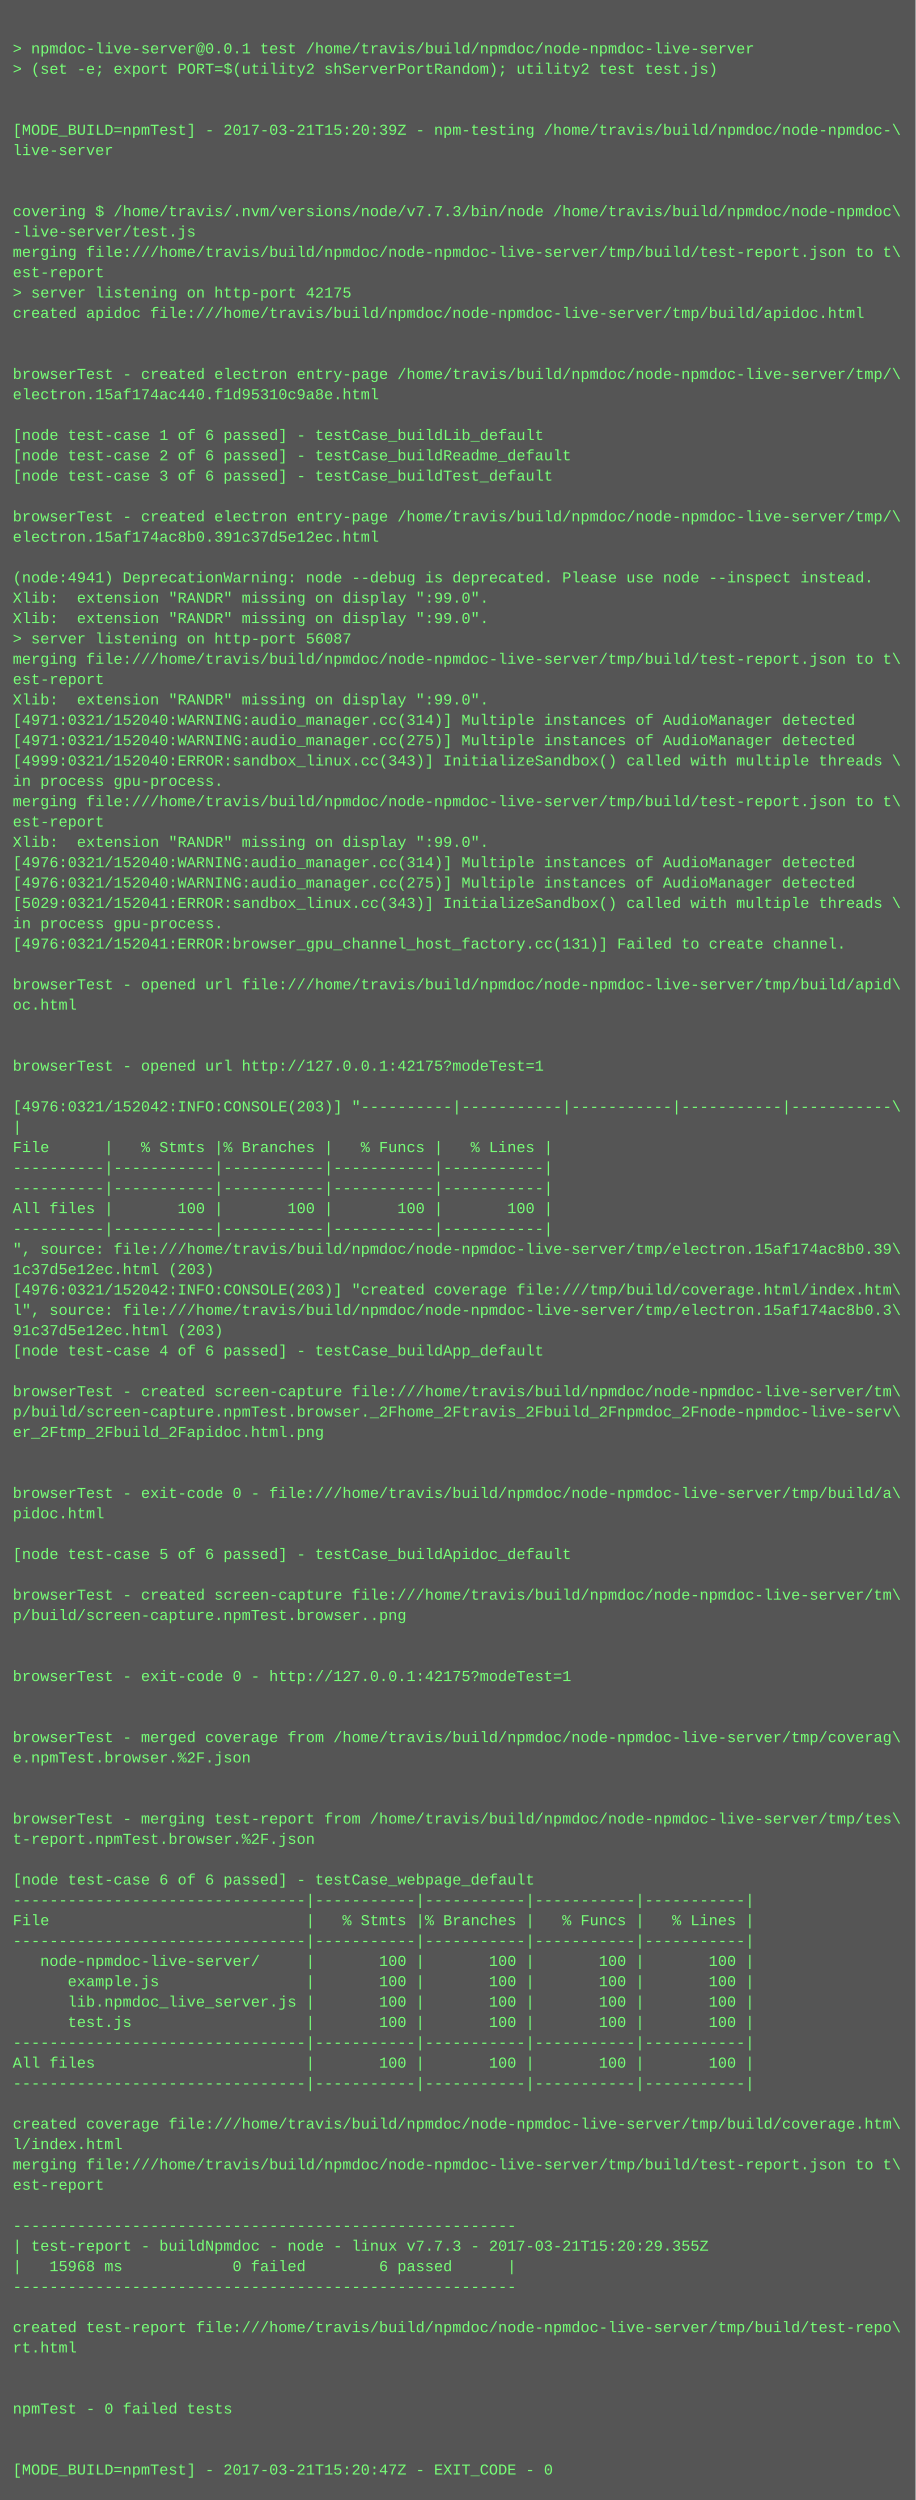
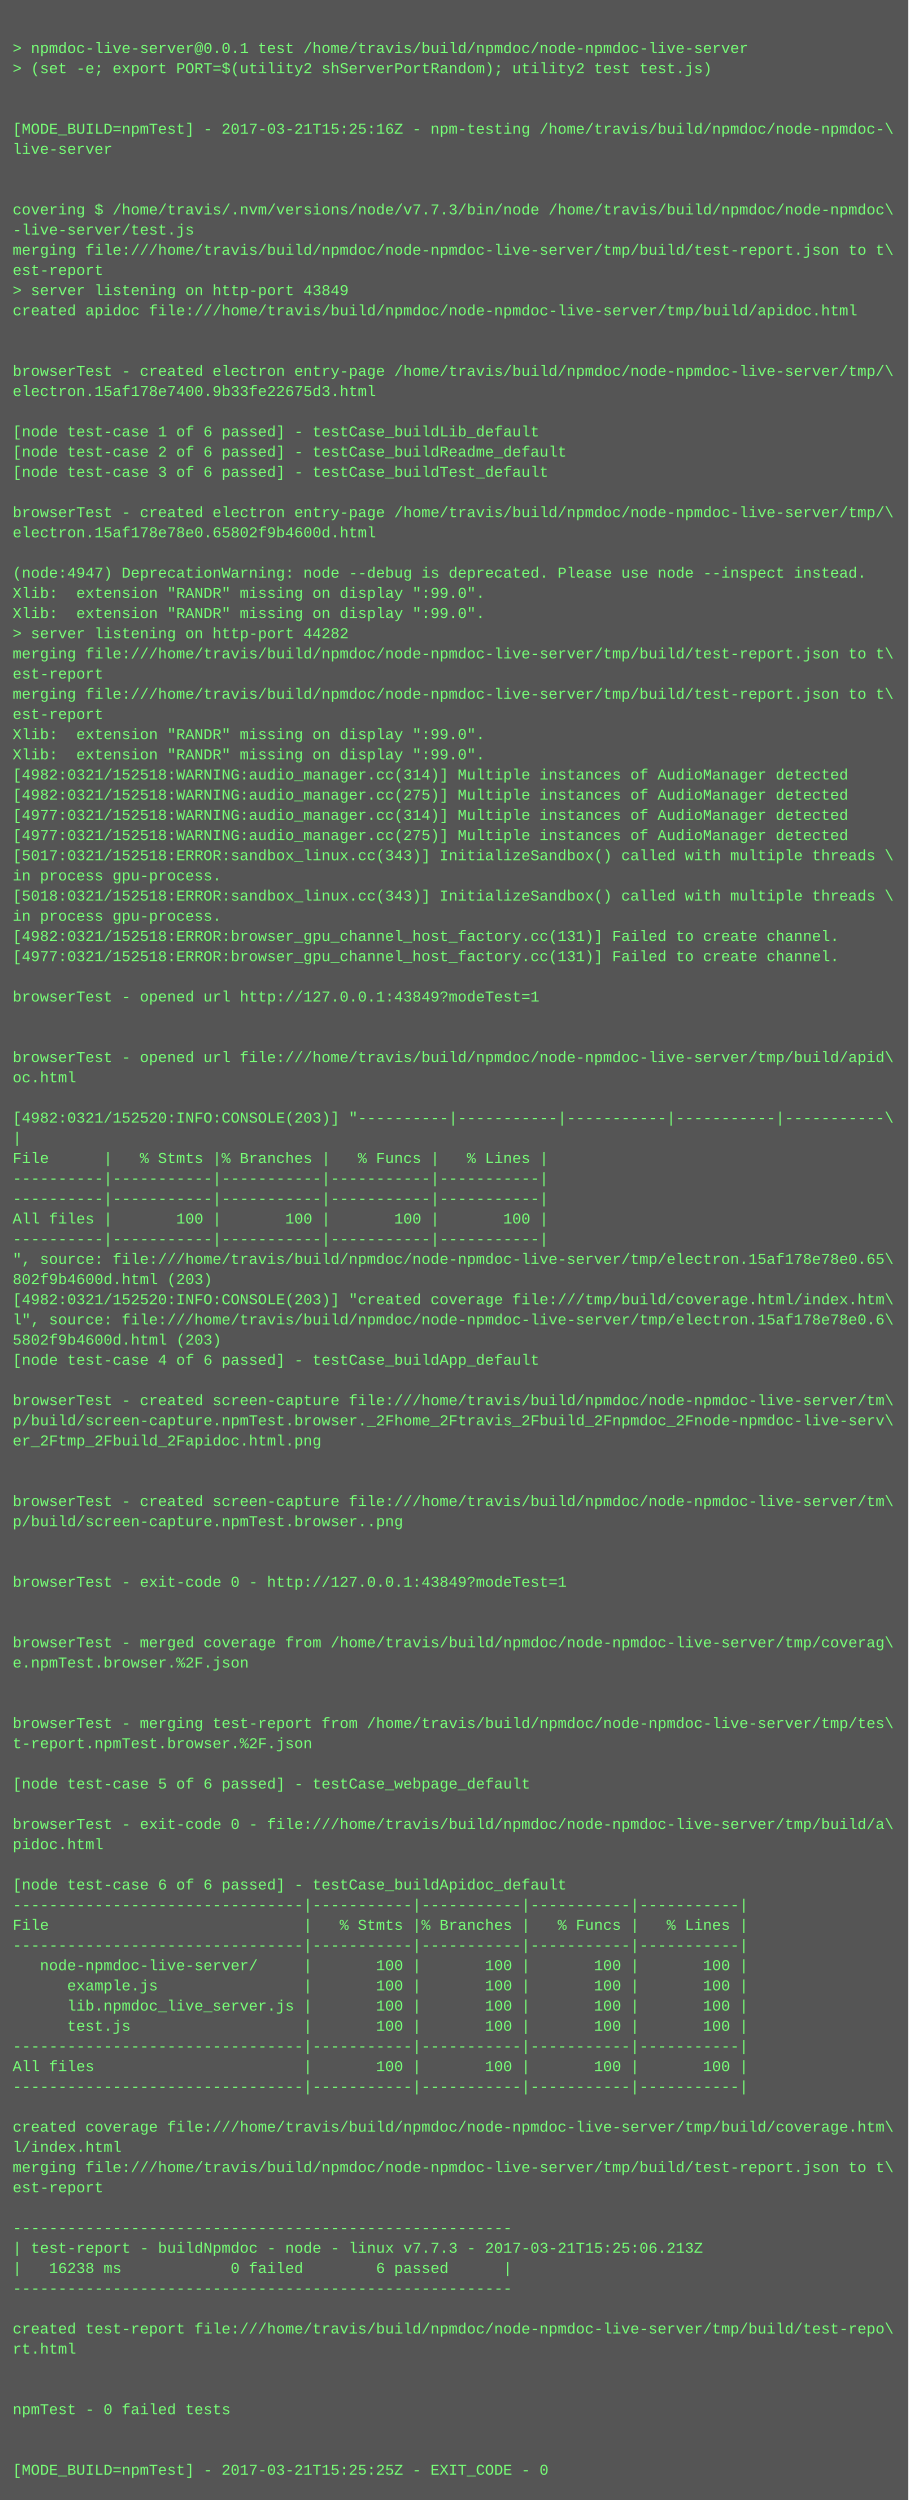
- <svg xmlns="http://www.w3.org/2000/svg" height="1966" width="720">
-   <rect height="1966" fill="#555" width="720" />
+ <svg xmlns="http://www.w3.org/2000/svg" height="1982" width="720">
+   <rect height="1982" fill="#555" width="720" />
  <text fill="#7f7" font-family="Courier New" font-size="12" xml:space="preserve">
    <tspan x="10" y="26" />
    <tspan x="10" y="42">&gt; npmdoc-live-server@0.0.1 test /home/travis/build/npmdoc/node-npmdoc-live-server</tspan>
    <tspan x="10" y="58">&gt; (set -e; export PORT=$(utility2 shServerPortRandom); utility2 test test.js)</tspan>
    <tspan x="10" y="74" />
    <tspan x="10" y="90" />
-     <tspan x="10" y="106">[MODE_BUILD=npmTest] - 2017-03-21T15:20:39Z - npm-testing /home/travis/build/npmdoc/node-npmdoc-\</tspan>
+     <tspan x="10" y="106">[MODE_BUILD=npmTest] - 2017-03-21T15:25:16Z - npm-testing /home/travis/build/npmdoc/node-npmdoc-\</tspan>
    <tspan x="10" y="122">live-server</tspan>
    <tspan x="10" y="138" />
    <tspan x="10" y="154" />
    <tspan x="10" y="170">covering $ /home/travis/.nvm/versions/node/v7.7.3/bin/node /home/travis/build/npmdoc/node-npmdoc\</tspan>
    <tspan x="10" y="186">-live-server/test.js</tspan>
    <tspan x="10" y="202">merging file:///home/travis/build/npmdoc/node-npmdoc-live-server/tmp/build/test-report.json to t\</tspan>
    <tspan x="10" y="218">est-report</tspan>
-     <tspan x="10" y="234">&gt; server listening on http-port 42175</tspan>
+     <tspan x="10" y="234">&gt; server listening on http-port 43849</tspan>
    <tspan x="10" y="250">created apidoc file:///home/travis/build/npmdoc/node-npmdoc-live-server/tmp/build/apidoc.html</tspan>
    <tspan x="10" y="266" />
    <tspan x="10" y="282" />
    <tspan x="10" y="298">browserTest - created electron entry-page /home/travis/build/npmdoc/node-npmdoc-live-server/tmp/\</tspan>
-     <tspan x="10" y="314">electron.15af174ac440.f1d95310c9a8e.html</tspan>
+     <tspan x="10" y="314">electron.15af178e7400.9b33fe22675d3.html</tspan>
    <tspan x="10" y="330" />
    <tspan x="10" y="346">[node test-case 1 of 6 passed] - testCase_buildLib_default</tspan>
    <tspan x="10" y="362">[node test-case 2 of 6 passed] - testCase_buildReadme_default</tspan>
    <tspan x="10" y="378">[node test-case 3 of 6 passed] - testCase_buildTest_default</tspan>
    <tspan x="10" y="394" />
    <tspan x="10" y="410">browserTest - created electron entry-page /home/travis/build/npmdoc/node-npmdoc-live-server/tmp/\</tspan>
-     <tspan x="10" y="426">electron.15af174ac8b0.391c37d5e12ec.html</tspan>
+     <tspan x="10" y="426">electron.15af178e78e0.65802f9b4600d.html</tspan>
    <tspan x="10" y="442" />
-     <tspan x="10" y="458">(node:4941) DeprecationWarning: node --debug is deprecated. Please use node --inspect instead.</tspan>
+     <tspan x="10" y="458">(node:4947) DeprecationWarning: node --debug is deprecated. Please use node --inspect instead.</tspan>
    <tspan x="10" y="474">Xlib:  extension "RANDR" missing on display ":99.0".</tspan>
    <tspan x="10" y="490">Xlib:  extension "RANDR" missing on display ":99.0".</tspan>
-     <tspan x="10" y="506">&gt; server listening on http-port 56087</tspan>
+     <tspan x="10" y="506">&gt; server listening on http-port 44282</tspan>
    <tspan x="10" y="522">merging file:///home/travis/build/npmdoc/node-npmdoc-live-server/tmp/build/test-report.json to t\</tspan>
    <tspan x="10" y="538">est-report</tspan>
-     <tspan x="10" y="554">Xlib:  extension "RANDR" missing on display ":99.0".</tspan>
-     <tspan x="10" y="570">[4971:0321/152040:WARNING:audio_manager.cc(314)] Multiple instances of AudioManager detected</tspan>
-     <tspan x="10" y="586">[4971:0321/152040:WARNING:audio_manager.cc(275)] Multiple instances of AudioManager detected</tspan>
-     <tspan x="10" y="602">[4999:0321/152040:ERROR:sandbox_linux.cc(343)] InitializeSandbox() called with multiple threads \</tspan>
-     <tspan x="10" y="618">in process gpu-process. </tspan>
-     <tspan x="10" y="634">merging file:///home/travis/build/npmdoc/node-npmdoc-live-server/tmp/build/test-report.json to t\</tspan>
-     <tspan x="10" y="650">est-report</tspan>
-     <tspan x="10" y="666">Xlib:  extension "RANDR" missing on display ":99.0".</tspan>
-     <tspan x="10" y="682">[4976:0321/152040:WARNING:audio_manager.cc(314)] Multiple instances of AudioManager detected</tspan>
-     <tspan x="10" y="698">[4976:0321/152040:WARNING:audio_manager.cc(275)] Multiple instances of AudioManager detected</tspan>
-     <tspan x="10" y="714">[5029:0321/152041:ERROR:sandbox_linux.cc(343)] InitializeSandbox() called with multiple threads \</tspan>
+     <tspan x="10" y="554">merging file:///home/travis/build/npmdoc/node-npmdoc-live-server/tmp/build/test-report.json to t\</tspan>
+     <tspan x="10" y="570">est-report</tspan>
+     <tspan x="10" y="586">Xlib:  extension "RANDR" missing on display ":99.0".</tspan>
+     <tspan x="10" y="602">Xlib:  extension "RANDR" missing on display ":99.0".</tspan>
+     <tspan x="10" y="618">[4982:0321/152518:WARNING:audio_manager.cc(314)] Multiple instances of AudioManager detected</tspan>
+     <tspan x="10" y="634">[4982:0321/152518:WARNING:audio_manager.cc(275)] Multiple instances of AudioManager detected</tspan>
+     <tspan x="10" y="650">[4977:0321/152518:WARNING:audio_manager.cc(314)] Multiple instances of AudioManager detected</tspan>
+     <tspan x="10" y="666">[4977:0321/152518:WARNING:audio_manager.cc(275)] Multiple instances of AudioManager detected</tspan>
+     <tspan x="10" y="682">[5017:0321/152518:ERROR:sandbox_linux.cc(343)] InitializeSandbox() called with multiple threads \</tspan>
+     <tspan x="10" y="698">in process gpu-process. </tspan>
+     <tspan x="10" y="714">[5018:0321/152518:ERROR:sandbox_linux.cc(343)] InitializeSandbox() called with multiple threads \</tspan>
    <tspan x="10" y="730">in process gpu-process. </tspan>
-     <tspan x="10" y="746">[4976:0321/152041:ERROR:browser_gpu_channel_host_factory.cc(131)] Failed to create channel.</tspan>
-     <tspan x="10" y="762" />
-     <tspan x="10" y="778">browserTest - opened url file:///home/travis/build/npmdoc/node-npmdoc-live-server/tmp/build/apid\</tspan>
-     <tspan x="10" y="794">oc.html</tspan>
+     <tspan x="10" y="746">[4982:0321/152518:ERROR:browser_gpu_channel_host_factory.cc(131)] Failed to create channel.</tspan>
+     <tspan x="10" y="762">[4977:0321/152518:ERROR:browser_gpu_channel_host_factory.cc(131)] Failed to create channel.</tspan>
+     <tspan x="10" y="778" />
+     <tspan x="10" y="794">browserTest - opened url http://127.0.0.1:43849?modeTest=1</tspan>
    <tspan x="10" y="810" />
    <tspan x="10" y="826" />
-     <tspan x="10" y="842">browserTest - opened url http://127.0.0.1:42175?modeTest=1</tspan>
-     <tspan x="10" y="858" />
-     <tspan x="10" y="874">[4976:0321/152042:INFO:CONSOLE(203)] "----------|-----------|-----------|-----------|-----------\</tspan>
-     <tspan x="10" y="890">|</tspan>
-     <tspan x="10" y="906">File      |   % Stmts |% Branches |   % Funcs |   % Lines |</tspan>
-     <tspan x="10" y="922">----------|-----------|-----------|-----------|-----------|</tspan>
+     <tspan x="10" y="842">browserTest - opened url file:///home/travis/build/npmdoc/node-npmdoc-live-server/tmp/build/apid\</tspan>
+     <tspan x="10" y="858">oc.html</tspan>
+     <tspan x="10" y="874" />
+     <tspan x="10" y="890">[4982:0321/152520:INFO:CONSOLE(203)] "----------|-----------|-----------|-----------|-----------\</tspan>
+     <tspan x="10" y="906">|</tspan>
+     <tspan x="10" y="922">File      |   % Stmts |% Branches |   % Funcs |   % Lines |</tspan>
    <tspan x="10" y="938">----------|-----------|-----------|-----------|-----------|</tspan>
-     <tspan x="10" y="954">All files |       100 |       100 |       100 |       100 |</tspan>
-     <tspan x="10" y="970">----------|-----------|-----------|-----------|-----------|</tspan>
-     <tspan x="10" y="986">", source: file:///home/travis/build/npmdoc/node-npmdoc-live-server/tmp/electron.15af174ac8b0.39\</tspan>
-     <tspan x="10" y="1002">1c37d5e12ec.html (203)</tspan>
-     <tspan x="10" y="1018">[4976:0321/152042:INFO:CONSOLE(203)] "created coverage file:///tmp/build/coverage.html/index.htm\</tspan>
-     <tspan x="10" y="1034">l", source: file:///home/travis/build/npmdoc/node-npmdoc-live-server/tmp/electron.15af174ac8b0.3\</tspan>
-     <tspan x="10" y="1050">91c37d5e12ec.html (203)</tspan>
-     <tspan x="10" y="1066">[node test-case 4 of 6 passed] - testCase_buildApp_default</tspan>
-     <tspan x="10" y="1082" />
-     <tspan x="10" y="1098">browserTest - created screen-capture file:///home/travis/build/npmdoc/node-npmdoc-live-server/tm\</tspan>
-     <tspan x="10" y="1114">p/build/screen-capture.npmTest.browser._2Fhome_2Ftravis_2Fbuild_2Fnpmdoc_2Fnode-npmdoc-live-serv\</tspan>
-     <tspan x="10" y="1130">er_2Ftmp_2Fbuild_2Fapidoc.html.png</tspan>
-     <tspan x="10" y="1146" />
+     <tspan x="10" y="954">----------|-----------|-----------|-----------|-----------|</tspan>
+     <tspan x="10" y="970">All files |       100 |       100 |       100 |       100 |</tspan>
+     <tspan x="10" y="986">----------|-----------|-----------|-----------|-----------|</tspan>
+     <tspan x="10" y="1002">", source: file:///home/travis/build/npmdoc/node-npmdoc-live-server/tmp/electron.15af178e78e0.65\</tspan>
+     <tspan x="10" y="1018">802f9b4600d.html (203)</tspan>
+     <tspan x="10" y="1034">[4982:0321/152520:INFO:CONSOLE(203)] "created coverage file:///tmp/build/coverage.html/index.htm\</tspan>
+     <tspan x="10" y="1050">l", source: file:///home/travis/build/npmdoc/node-npmdoc-live-server/tmp/electron.15af178e78e0.6\</tspan>
+     <tspan x="10" y="1066">5802f9b4600d.html (203)</tspan>
+     <tspan x="10" y="1082">[node test-case 4 of 6 passed] - testCase_buildApp_default</tspan>
+     <tspan x="10" y="1098" />
+     <tspan x="10" y="1114">browserTest - created screen-capture file:///home/travis/build/npmdoc/node-npmdoc-live-server/tm\</tspan>
+     <tspan x="10" y="1130">p/build/screen-capture.npmTest.browser._2Fhome_2Ftravis_2Fbuild_2Fnpmdoc_2Fnode-npmdoc-live-serv\</tspan>
+     <tspan x="10" y="1146">er_2Ftmp_2Fbuild_2Fapidoc.html.png</tspan>
    <tspan x="10" y="1162" />
-     <tspan x="10" y="1178">browserTest - exit-code 0 - file:///home/travis/build/npmdoc/node-npmdoc-live-server/tmp/build/a\</tspan>
-     <tspan x="10" y="1194">pidoc.html</tspan>
-     <tspan x="10" y="1210" />
-     <tspan x="10" y="1226">[node test-case 5 of 6 passed] - testCase_buildApidoc_default</tspan>
+     <tspan x="10" y="1178" />
+     <tspan x="10" y="1194">browserTest - created screen-capture file:///home/travis/build/npmdoc/node-npmdoc-live-server/tm\</tspan>
+     <tspan x="10" y="1210">p/build/screen-capture.npmTest.browser..png</tspan>
+     <tspan x="10" y="1226" />
    <tspan x="10" y="1242" />
-     <tspan x="10" y="1258">browserTest - created screen-capture file:///home/travis/build/npmdoc/node-npmdoc-live-server/tm\</tspan>
-     <tspan x="10" y="1274">p/build/screen-capture.npmTest.browser..png</tspan>
+     <tspan x="10" y="1258">browserTest - exit-code 0 - http://127.0.0.1:43849?modeTest=1</tspan>
+     <tspan x="10" y="1274" />
    <tspan x="10" y="1290" />
-     <tspan x="10" y="1306" />
-     <tspan x="10" y="1322">browserTest - exit-code 0 - http://127.0.0.1:42175?modeTest=1</tspan>
+     <tspan x="10" y="1306">browserTest - merged coverage from /home/travis/build/npmdoc/node-npmdoc-live-server/tmp/coverag\</tspan>
+     <tspan x="10" y="1322">e.npmTest.browser.%2F.json</tspan>
    <tspan x="10" y="1338" />
    <tspan x="10" y="1354" />
-     <tspan x="10" y="1370">browserTest - merged coverage from /home/travis/build/npmdoc/node-npmdoc-live-server/tmp/coverag\</tspan>
-     <tspan x="10" y="1386">e.npmTest.browser.%2F.json</tspan>
+     <tspan x="10" y="1370">browserTest - merging test-report from /home/travis/build/npmdoc/node-npmdoc-live-server/tmp/tes\</tspan>
+     <tspan x="10" y="1386">t-report.npmTest.browser.%2F.json</tspan>
    <tspan x="10" y="1402" />
-     <tspan x="10" y="1418" />
-     <tspan x="10" y="1434">browserTest - merging test-report from /home/travis/build/npmdoc/node-npmdoc-live-server/tmp/tes\</tspan>
-     <tspan x="10" y="1450">t-report.npmTest.browser.%2F.json</tspan>
-     <tspan x="10" y="1466" />
-     <tspan x="10" y="1482">[node test-case 6 of 6 passed] - testCase_webpage_default</tspan>
-     <tspan x="10" y="1498">--------------------------------|-----------|-----------|-----------|-----------|</tspan>
-     <tspan x="10" y="1514">File                            |   % Stmts |% Branches |   % Funcs |   % Lines |</tspan>
-     <tspan x="10" y="1530">--------------------------------|-----------|-----------|-----------|-----------|</tspan>
-     <tspan x="10" y="1546">   node-npmdoc-live-server/     |       100 |       100 |       100 |       100 |</tspan>
-     <tspan x="10" y="1562">      example.js                |       100 |       100 |       100 |       100 |</tspan>
-     <tspan x="10" y="1578">      lib.npmdoc_live_server.js |       100 |       100 |       100 |       100 |</tspan>
-     <tspan x="10" y="1594">      test.js                   |       100 |       100 |       100 |       100 |</tspan>
-     <tspan x="10" y="1610">--------------------------------|-----------|-----------|-----------|-----------|</tspan>
-     <tspan x="10" y="1626">All files                       |       100 |       100 |       100 |       100 |</tspan>
-     <tspan x="10" y="1642">--------------------------------|-----------|-----------|-----------|-----------|</tspan>
-     <tspan x="10" y="1658" />
-     <tspan x="10" y="1674">created coverage file:///home/travis/build/npmdoc/node-npmdoc-live-server/tmp/build/coverage.htm\</tspan>
-     <tspan x="10" y="1690">l/index.html</tspan>
-     <tspan x="10" y="1706">merging file:///home/travis/build/npmdoc/node-npmdoc-live-server/tmp/build/test-report.json to t\</tspan>
-     <tspan x="10" y="1722">est-report</tspan>
-     <tspan x="10" y="1738" />
-     <tspan x="10" y="1754">-------------------------------------------------------</tspan>
-     <tspan x="10" y="1770">| test-report - buildNpmdoc - node - linux v7.7.3 - 2017-03-21T15:20:29.355Z</tspan>
-     <tspan x="10" y="1786">|   15968 ms            0 failed        6 passed      |</tspan>
-     <tspan x="10" y="1802">-------------------------------------------------------</tspan>
-     <tspan x="10" y="1818" />
-     <tspan x="10" y="1834">created test-report file:///home/travis/build/npmdoc/node-npmdoc-live-server/tmp/build/test-repo\</tspan>
-     <tspan x="10" y="1850">rt.html</tspan>
-     <tspan x="10" y="1866" />
+     <tspan x="10" y="1418">[node test-case 5 of 6 passed] - testCase_webpage_default</tspan>
+     <tspan x="10" y="1434" />
+     <tspan x="10" y="1450">browserTest - exit-code 0 - file:///home/travis/build/npmdoc/node-npmdoc-live-server/tmp/build/a\</tspan>
+     <tspan x="10" y="1466">pidoc.html</tspan>
+     <tspan x="10" y="1482" />
+     <tspan x="10" y="1498">[node test-case 6 of 6 passed] - testCase_buildApidoc_default</tspan>
+     <tspan x="10" y="1514">--------------------------------|-----------|-----------|-----------|-----------|</tspan>
+     <tspan x="10" y="1530">File                            |   % Stmts |% Branches |   % Funcs |   % Lines |</tspan>
+     <tspan x="10" y="1546">--------------------------------|-----------|-----------|-----------|-----------|</tspan>
+     <tspan x="10" y="1562">   node-npmdoc-live-server/     |       100 |       100 |       100 |       100 |</tspan>
+     <tspan x="10" y="1578">      example.js                |       100 |       100 |       100 |       100 |</tspan>
+     <tspan x="10" y="1594">      lib.npmdoc_live_server.js |       100 |       100 |       100 |       100 |</tspan>
+     <tspan x="10" y="1610">      test.js                   |       100 |       100 |       100 |       100 |</tspan>
+     <tspan x="10" y="1626">--------------------------------|-----------|-----------|-----------|-----------|</tspan>
+     <tspan x="10" y="1642">All files                       |       100 |       100 |       100 |       100 |</tspan>
+     <tspan x="10" y="1658">--------------------------------|-----------|-----------|-----------|-----------|</tspan>
+     <tspan x="10" y="1674" />
+     <tspan x="10" y="1690">created coverage file:///home/travis/build/npmdoc/node-npmdoc-live-server/tmp/build/coverage.htm\</tspan>
+     <tspan x="10" y="1706">l/index.html</tspan>
+     <tspan x="10" y="1722">merging file:///home/travis/build/npmdoc/node-npmdoc-live-server/tmp/build/test-report.json to t\</tspan>
+     <tspan x="10" y="1738">est-report</tspan>
+     <tspan x="10" y="1754" />
+     <tspan x="10" y="1770">-------------------------------------------------------</tspan>
+     <tspan x="10" y="1786">| test-report - buildNpmdoc - node - linux v7.7.3 - 2017-03-21T15:25:06.213Z</tspan>
+     <tspan x="10" y="1802">|   16238 ms            0 failed        6 passed      |</tspan>
+     <tspan x="10" y="1818">-------------------------------------------------------</tspan>
+     <tspan x="10" y="1834" />
+     <tspan x="10" y="1850">created test-report file:///home/travis/build/npmdoc/node-npmdoc-live-server/tmp/build/test-repo\</tspan>
+     <tspan x="10" y="1866">rt.html</tspan>
    <tspan x="10" y="1882" />
-     <tspan x="10" y="1898">npmTest - 0 failed tests</tspan>
-     <tspan x="10" y="1914" />
+     <tspan x="10" y="1898" />
+     <tspan x="10" y="1914">npmTest - 0 failed tests</tspan>
    <tspan x="10" y="1930" />
-     <tspan x="10" y="1946">[MODE_BUILD=npmTest] - 2017-03-21T15:20:47Z - EXIT_CODE - 0</tspan>
+     <tspan x="10" y="1946" />
+     <tspan x="10" y="1962">[MODE_BUILD=npmTest] - 2017-03-21T15:25:25Z - EXIT_CODE - 0</tspan>
  </text>
</svg>
